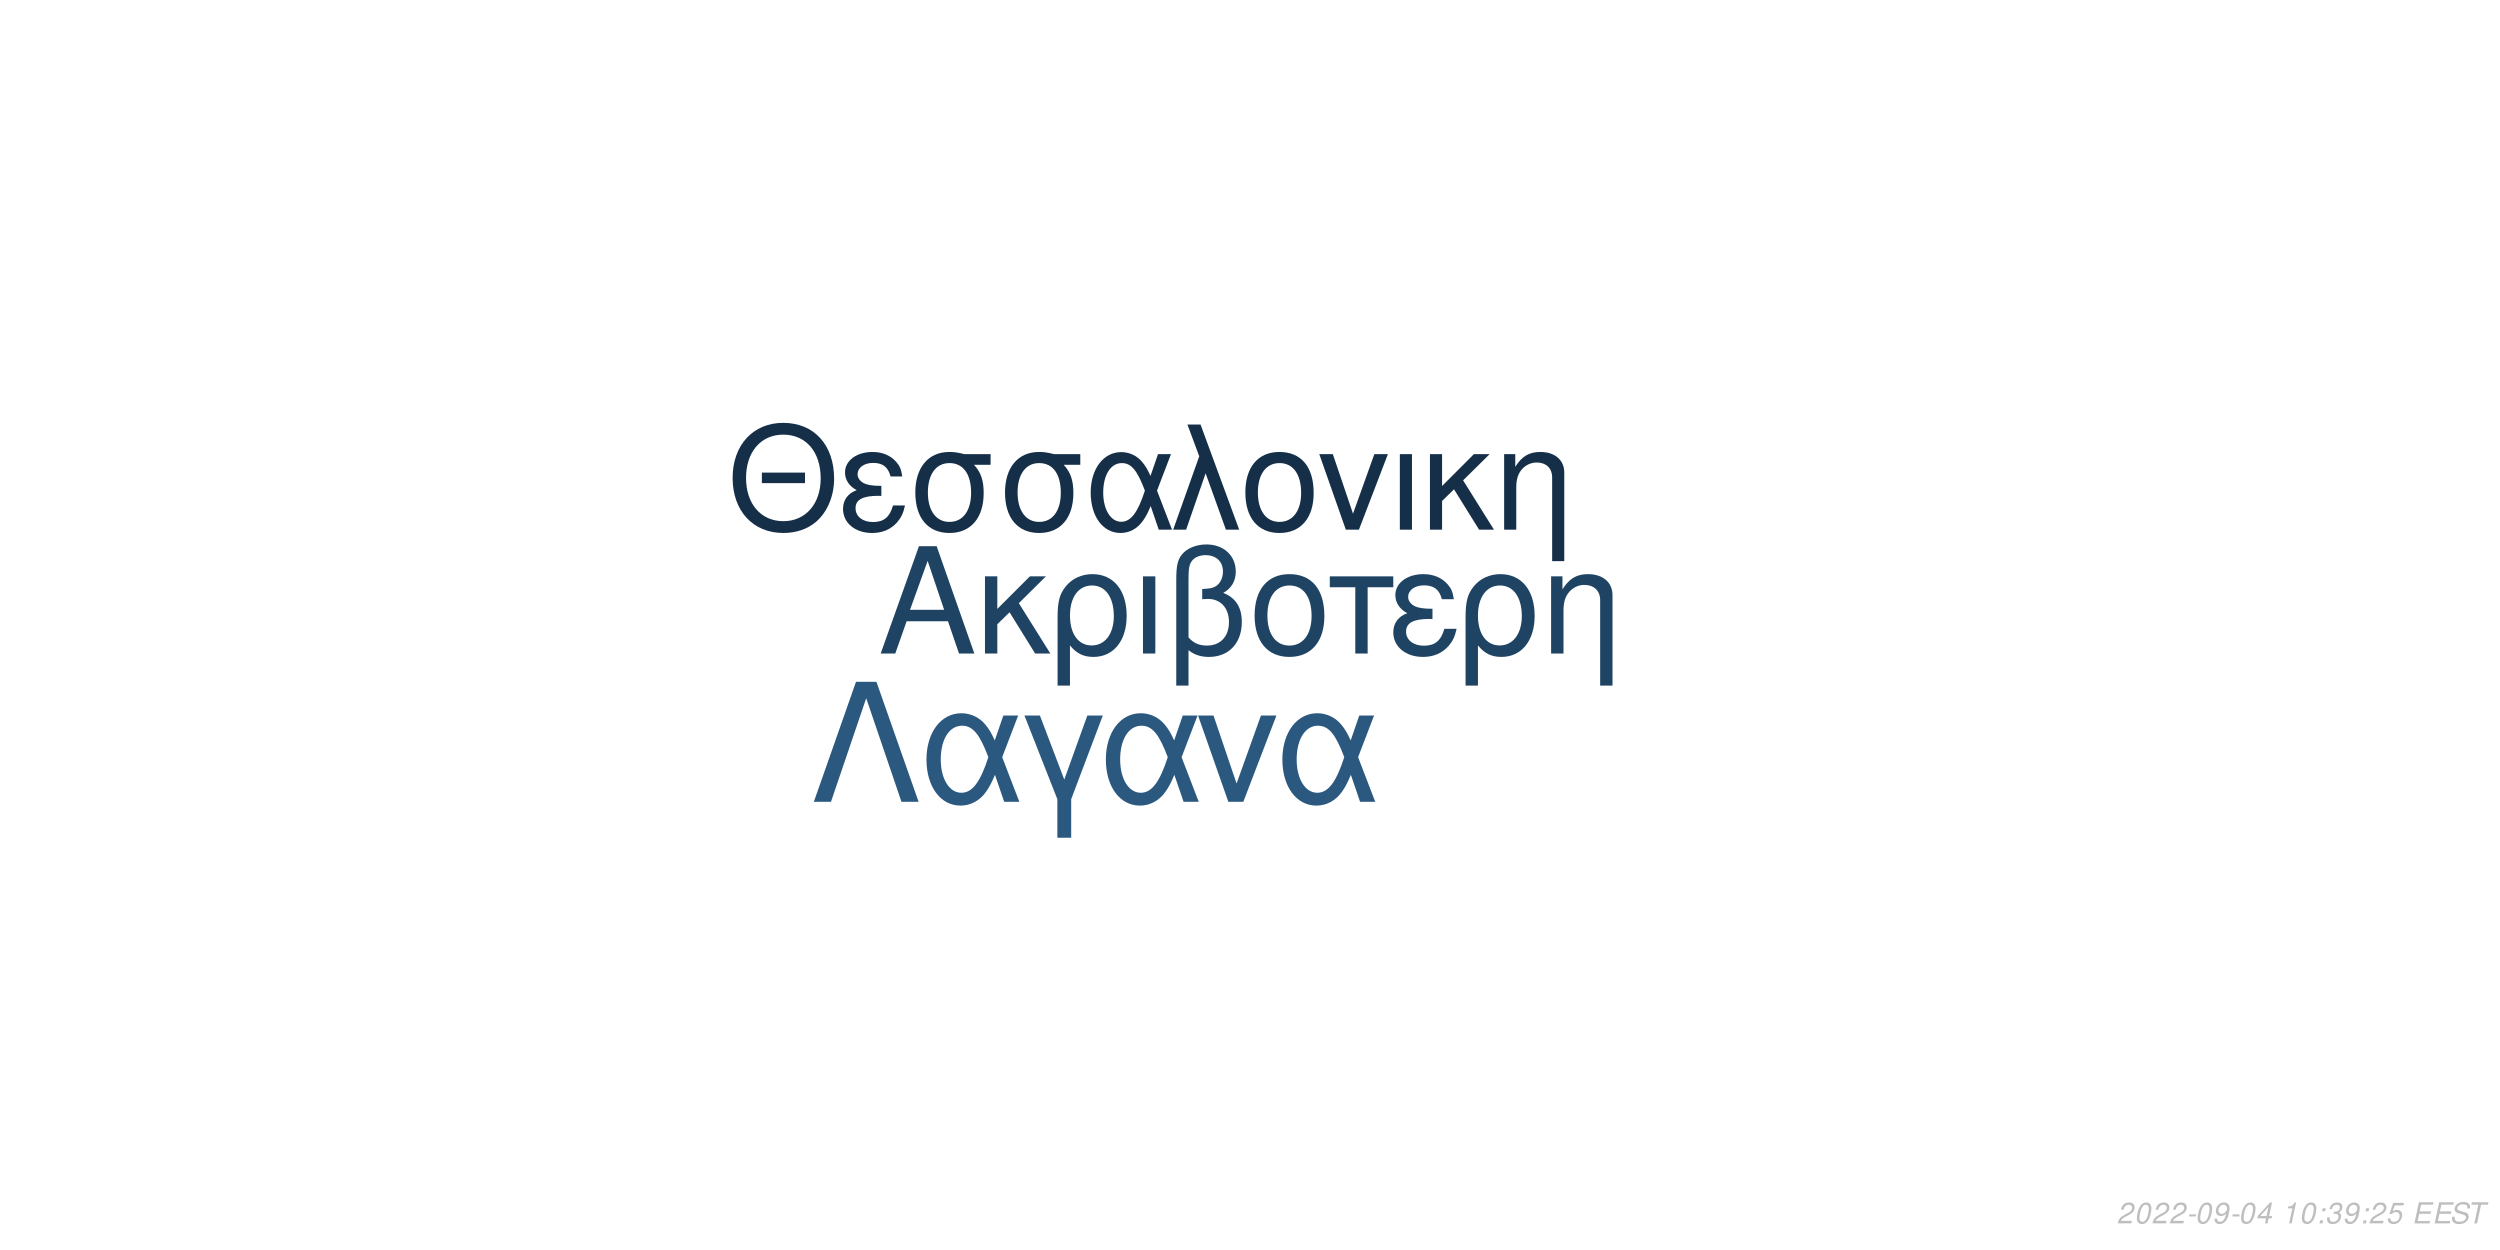
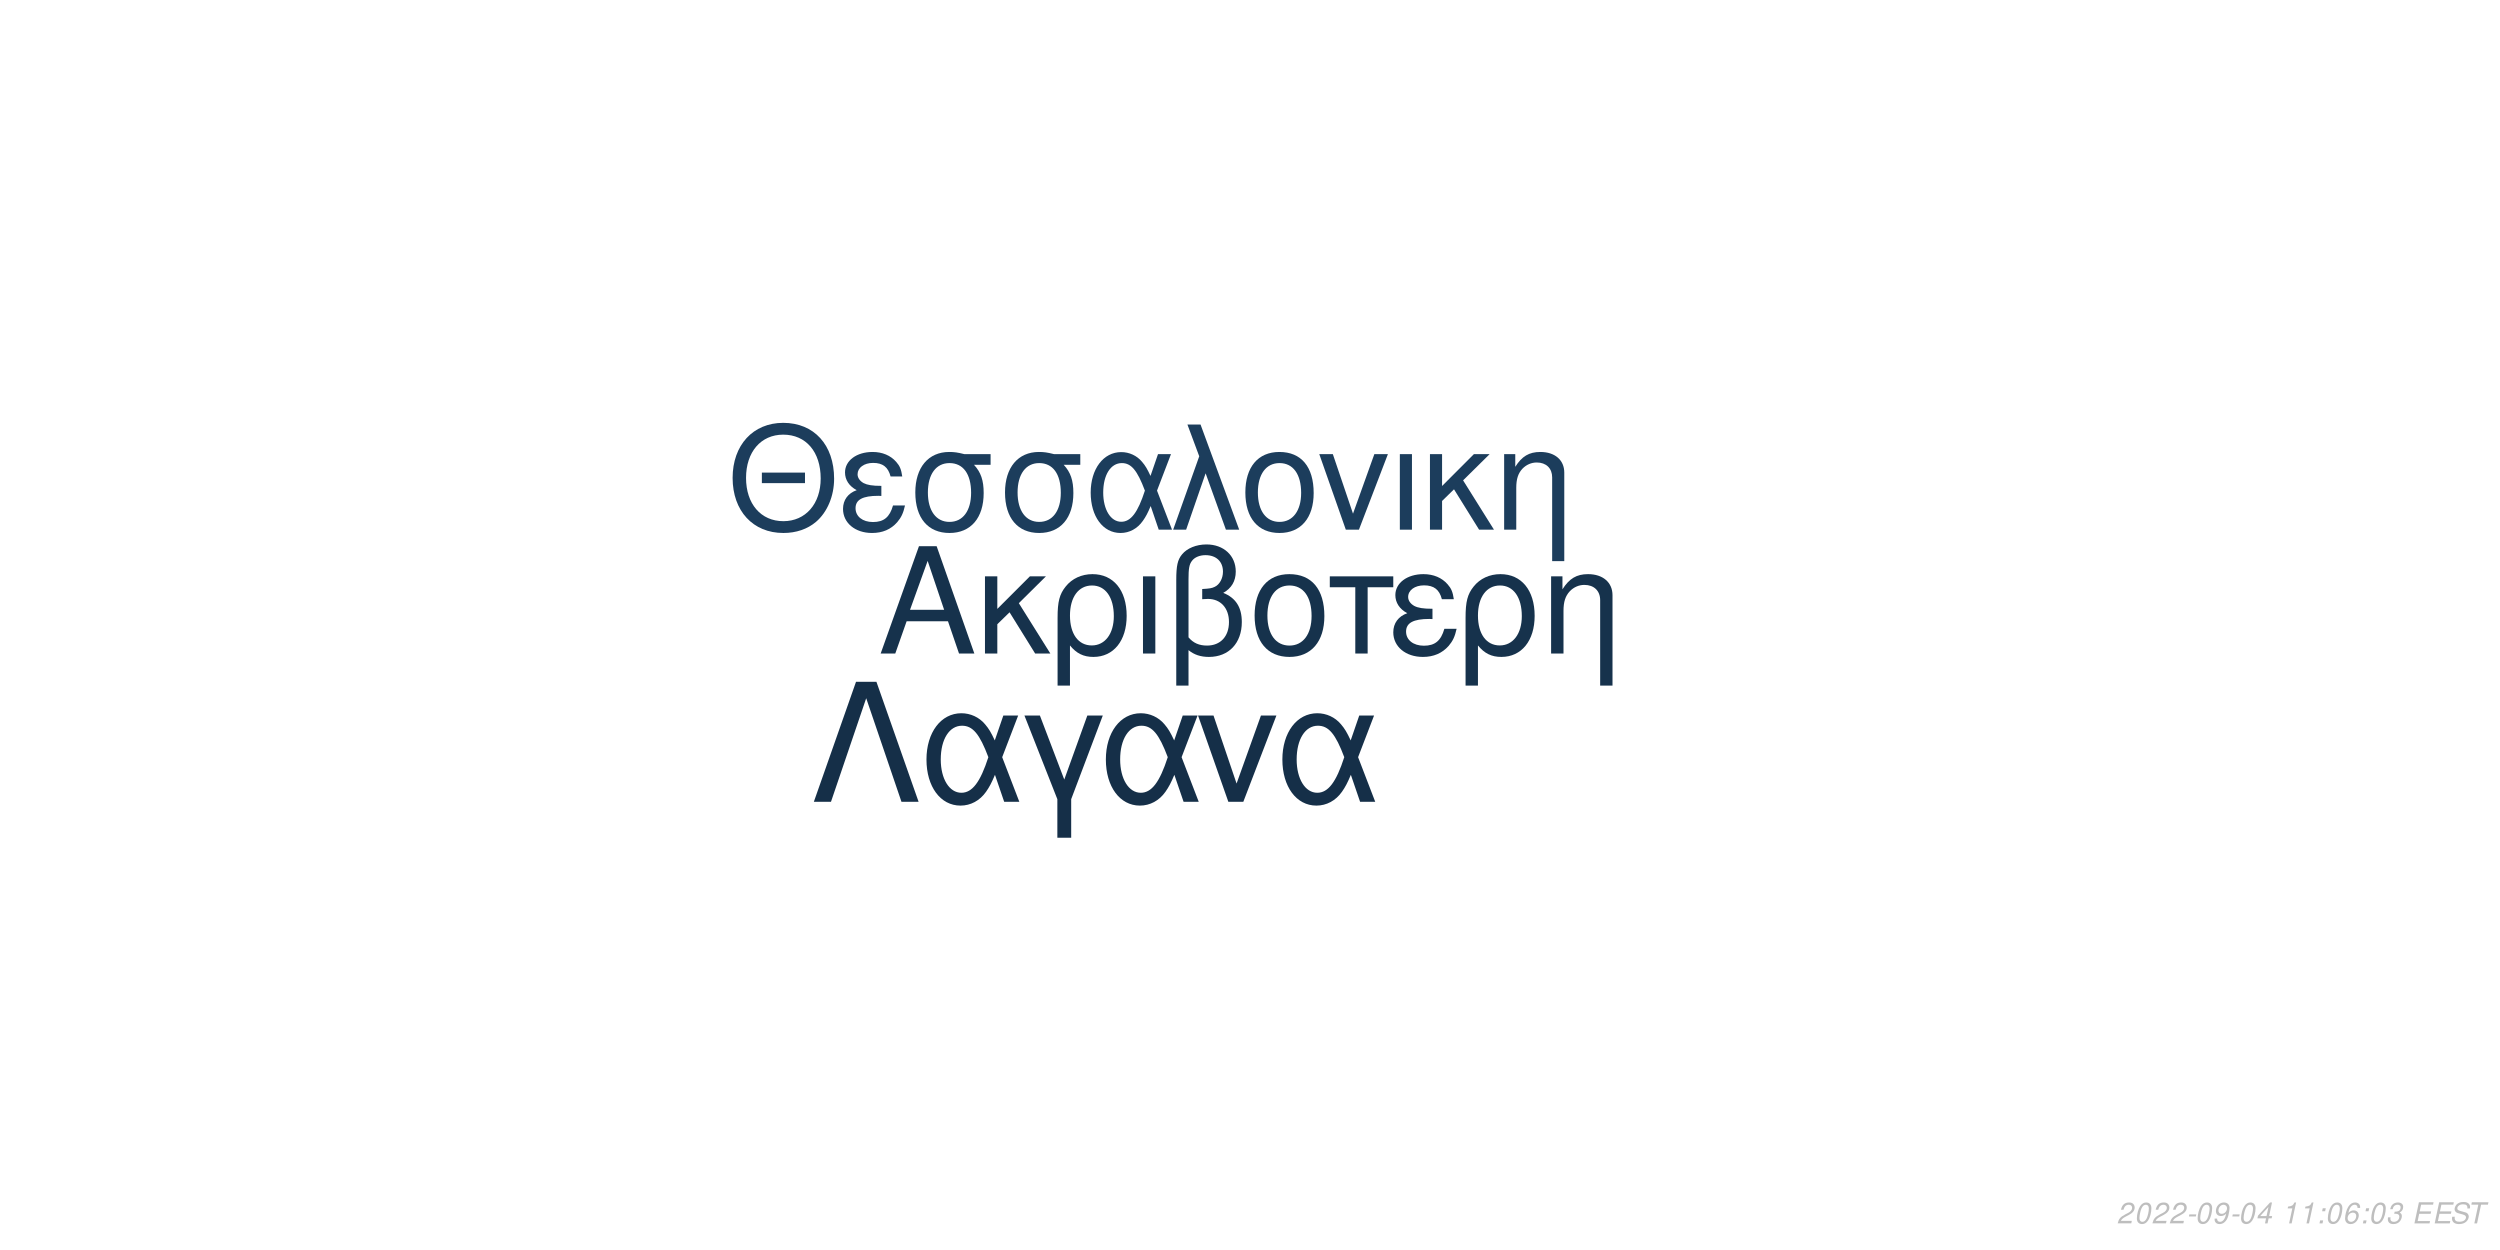
<svg xmlns="http://www.w3.org/2000/svg" xmlns:xlink="http://www.w3.org/1999/xlink" width="864pt" height="432pt" viewBox="0 0 864 432" version="1.1">
  <defs>
    <g>
      <symbol overflow="visible" id="glyph0-0">
        <path style="stroke:none;" d="" />
      </symbol>
      <symbol overflow="visible" id="glyph0-1">
        <path style="stroke:none;" d="M 24.125 -11.141 L 27.938 0 L 33.234 0 L 20.203 -37.094 L 14.094 -37.094 L 0.859 0 L 5.906 0 L 9.828 -11.141 Z M 22.797 -15.109 L 11 -15.109 L 17.094 -32.016 Z M 22.797 -15.109 " />
      </symbol>
      <symbol overflow="visible" id="glyph0-2">
        <path style="stroke:none;" d="M 7.172 -15.422 L 7.172 -26.672 L 2.906 -26.672 L 2.906 0 L 7.172 0 L 7.172 -10.125 L 11.406 -14.25 L 20.25 0 L 25.5 0 L 14.609 -17.406 L 23.969 -26.672 L 18.422 -26.672 Z M 7.172 -15.422 " />
      </symbol>
      <symbol overflow="visible" id="glyph0-3">
        <path style="stroke:none;" d="M 3 11.094 L 7.281 11.094 L 7.281 -2.797 C 9.516 -0.047 11.953 1.172 15.375 1.172 C 22.344 1.172 26.875 -4.422 26.875 -13.031 C 26.875 -21.891 22.297 -27.438 15.062 -27.438 C 11.297 -27.438 7.984 -25.906 5.797 -23.156 C 3.672 -20.516 3 -17.969 3 -12.359 Z M 14.906 -23.516 C 19.547 -23.516 22.438 -19.438 22.438 -12.922 C 22.438 -6.812 19.391 -2.797 14.812 -2.797 C 10.172 -2.797 7.281 -6.766 7.281 -13.125 C 7.281 -19.484 10.234 -23.516 14.906 -23.516 Z M 14.906 -23.516 " />
      </symbol>
      <symbol overflow="visible" id="glyph0-4">
        <path style="stroke:none;" d="M 3.516 0 L 7.781 0 L 7.781 -26.672 L 3.516 -26.672 Z M 3.516 0 " />
      </symbol>
      <symbol overflow="visible" id="glyph0-5">
        <path style="stroke:none;" d="M 4.016 11.094 L 8.25 11.094 L 8.25 -1.172 C 10.172 0.406 12.422 1.172 15.312 1.172 C 22.188 1.172 26.672 -3.609 26.672 -10.891 C 26.672 -15.984 24.578 -19.234 20.25 -20.969 C 23.109 -22.547 24.578 -25.031 24.578 -28.344 C 24.578 -33.844 20.406 -37.703 14.453 -37.703 C 10.938 -37.703 7.734 -36.391 6 -34.25 C 4.484 -32.422 4.016 -30.328 4.016 -25.391 Z M 8.25 -25.656 C 8.25 -29.359 8.5 -30.844 9.469 -32.062 C 10.375 -33.281 12.156 -34 14.094 -34 C 17.812 -34 20.156 -31.812 20.156 -28.297 C 20.156 -25.953 18.984 -23.812 17.297 -23.047 C 16.281 -22.547 15.469 -22.438 12.984 -22.297 L 12.984 -18.781 C 13.734 -18.828 14.344 -18.875 14.969 -18.875 C 19.344 -18.875 22.234 -15.719 22.234 -10.891 C 22.234 -5.906 19.281 -2.75 14.656 -2.75 C 11.953 -2.75 9.922 -3.609 8.25 -5.594 Z M 8.25 -25.656 " />
      </symbol>
      <symbol overflow="visible" id="glyph0-6">
        <path style="stroke:none;" d="M 14.094 -27.438 C 6.562 -27.438 2.094 -22.094 2.094 -13.125 C 2.094 -4.125 6.562 1.172 14.141 1.172 C 21.672 1.172 26.203 -4.172 26.203 -12.922 C 26.203 -22.188 21.828 -27.438 14.094 -27.438 Z M 14.141 -23.516 C 18.938 -23.516 21.781 -19.594 21.781 -12.984 C 21.781 -6.672 18.828 -2.75 14.141 -2.75 C 9.422 -2.75 6.516 -6.672 6.516 -13.125 C 6.516 -19.594 9.422 -23.516 14.141 -23.516 Z M 14.141 -23.516 " />
      </symbol>
      <symbol overflow="visible" id="glyph0-7">
        <path style="stroke:none;" d="M 7.891 0 L 12.156 0 L 12.156 -22.906 L 21.016 -22.906 L 21.016 -26.672 L -0.922 -26.672 L -0.922 -22.906 L 7.891 -22.906 Z M 7.891 0 " />
      </symbol>
      <symbol overflow="visible" id="glyph0-8">
        <path style="stroke:none;" d="M 14.562 -15.469 C 11.344 -15.469 9.562 -15.781 8.297 -16.438 C 6.922 -17.203 6.156 -18.328 6.156 -19.547 C 6.156 -21.891 8.453 -23.562 11.656 -23.562 C 15.062 -23.562 16.953 -22.094 17.812 -18.781 L 21.938 -18.781 C 21.578 -21.266 21.062 -22.5 19.797 -23.922 C 17.812 -26.203 14.906 -27.438 11.453 -27.438 C 5.797 -27.438 1.734 -24.375 1.734 -20.203 C 1.734 -17.609 3.156 -15.375 5.859 -13.938 C 2.797 -12.875 1.016 -10.484 1.016 -7.328 C 1.016 -2.391 5.297 1.172 11.25 1.172 C 14.969 1.172 17.906 -0.109 20.156 -2.641 C 21.578 -4.328 22.297 -5.797 22.906 -8.547 L 18.672 -8.547 C 17.5 -4.422 15.422 -2.703 11.609 -2.703 C 7.938 -2.703 5.438 -4.688 5.438 -7.578 C 5.438 -10.578 7.938 -11.953 13.484 -11.953 C 13.641 -11.953 14.094 -11.953 14.562 -11.906 Z M 14.562 -15.469 " />
      </symbol>
      <symbol overflow="visible" id="glyph0-9">
        <path style="stroke:none;" d="M 3.562 -26.672 L 3.562 0 L 7.844 0 L 7.844 -14.703 C 7.844 -17.906 8.5 -19.891 10.031 -21.531 C 11.406 -22.953 13.188 -23.719 15.062 -23.719 C 18.375 -23.719 20.516 -21.672 20.516 -18.469 L 20.516 11.094 L 24.781 11.094 L 24.781 -20.156 C 24.781 -24.578 21.469 -27.438 16.328 -27.438 C 12.359 -27.438 9.828 -25.906 7.484 -22.188 L 7.484 -26.672 Z M 3.562 -26.672 " />
      </symbol>
      <symbol overflow="visible" id="glyph1-0">
        <path style="stroke:none;" d="" />
      </symbol>
      <symbol overflow="visible" id="glyph1-1">
        <path style="stroke:none;" d="M 26.859 -19.734 L 11.953 -19.734 L 11.953 -16.094 L 26.859 -16.094 Z M 19.328 -36.922 C 8.922 -36.922 1.844 -29.25 1.844 -17.891 C 1.844 -6.484 8.875 1.141 19.391 1.141 C 23.812 1.141 27.703 -0.203 30.641 -2.688 C 34.578 -6.031 36.922 -11.656 36.922 -17.594 C 36.922 -29.297 30 -36.922 19.328 -36.922 Z M 19.328 -32.844 C 27.203 -32.844 32.281 -26.906 32.281 -17.688 C 32.281 -8.922 27.062 -2.938 19.391 -2.938 C 11.609 -2.938 6.484 -8.922 6.484 -17.891 C 6.484 -26.859 11.609 -32.844 19.328 -32.844 Z M 19.328 -32.844 " />
      </symbol>
      <symbol overflow="visible" id="glyph1-2">
        <path style="stroke:none;" d="M 14.25 -15.141 C 11.109 -15.141 9.375 -15.453 8.125 -16.094 C 6.781 -16.844 6.031 -17.938 6.031 -19.141 C 6.031 -21.422 8.266 -23.078 11.406 -23.078 C 14.75 -23.078 16.594 -21.625 17.438 -18.391 L 21.469 -18.391 C 21.125 -20.828 20.625 -22.031 19.391 -23.422 C 17.438 -25.656 14.594 -26.859 11.219 -26.859 C 5.688 -26.859 1.688 -23.875 1.688 -19.781 C 1.688 -17.234 3.094 -15.047 5.734 -13.656 C 2.734 -12.609 1 -10.266 1 -7.172 C 1 -2.344 5.188 1.141 11.016 1.141 C 14.656 1.141 17.547 -0.094 19.734 -2.594 C 21.125 -4.234 21.828 -5.688 22.422 -8.375 L 18.281 -8.375 C 17.141 -4.328 15.094 -2.641 11.359 -2.641 C 7.766 -2.641 5.328 -4.578 5.328 -7.422 C 5.328 -10.359 7.766 -11.703 13.203 -11.703 C 13.359 -11.703 13.797 -11.703 14.25 -11.656 Z M 14.25 -15.141 " />
      </symbol>
      <symbol overflow="visible" id="glyph1-3">
        <path style="stroke:none;" d="M 29 -26.109 L 19.938 -26.109 C 17.594 -26.703 16.438 -26.859 14.703 -26.859 C 7.469 -26.859 2.984 -21.469 2.984 -12.859 C 2.984 -4.031 7.375 1.141 14.797 1.141 C 22.172 1.141 26.609 -4.078 26.609 -12.656 C 26.609 -17.047 25.656 -19.828 23.266 -22.422 L 29 -22.422 Z M 14.797 -23.016 C 19.531 -23.016 22.266 -19.234 22.266 -12.75 C 22.266 -6.531 19.438 -2.688 14.797 -2.688 C 10.172 -2.688 7.328 -6.531 7.328 -12.859 C 7.328 -19.188 10.172 -23.016 14.797 -23.016 Z M 14.797 -23.016 " />
      </symbol>
      <symbol overflow="visible" id="glyph1-4">
        <path style="stroke:none;" d="M 29.344 -26.109 L 24.859 -26.109 L 22.266 -18.578 C 21.125 -21.031 20.484 -22.125 19.328 -23.469 C 17.547 -25.609 14.906 -26.812 12.156 -26.812 C 5.984 -26.812 1.594 -20.984 1.594 -12.812 C 1.594 -4.578 5.828 1.141 11.906 1.141 C 14.953 1.141 17.734 -0.344 19.625 -3.047 C 20.672 -4.531 21.281 -5.688 22.328 -8.172 L 25.109 0 L 29.703 0 L 24.516 -13.5 Z M 20.328 -13.5 C 17.891 -5.922 15.453 -2.734 12.156 -2.734 C 8.516 -2.734 5.922 -6.922 5.922 -12.812 C 5.922 -18.938 8.516 -23.016 12.359 -23.016 C 15.594 -23.016 17.688 -20.531 20.328 -13.5 Z M 20.328 -13.5 " />
      </symbol>
      <symbol overflow="visible" id="glyph1-5">
        <path style="stroke:none;" d="M 1.094 0 L 5.578 0 L 12.312 -19.484 L 19.328 0 L 23.922 0 L 10.562 -36.328 L 6.031 -36.328 L 10.109 -25.359 Z M 1.094 0 " />
      </symbol>
      <symbol overflow="visible" id="glyph1-6">
        <path style="stroke:none;" d="M 13.797 -26.859 C 6.422 -26.859 2.047 -21.625 2.047 -12.859 C 2.047 -4.031 6.422 1.141 13.859 1.141 C 21.234 1.141 25.656 -4.078 25.656 -12.656 C 25.656 -21.719 21.375 -26.859 13.797 -26.859 Z M 13.859 -23.016 C 18.531 -23.016 21.328 -19.188 21.328 -12.703 C 21.328 -6.531 18.438 -2.688 13.859 -2.688 C 9.219 -2.688 6.375 -6.531 6.375 -12.859 C 6.375 -19.188 9.219 -23.016 13.859 -23.016 Z M 13.859 -23.016 " />
      </symbol>
      <symbol overflow="visible" id="glyph1-7">
        <path style="stroke:none;" d="M 14.297 0 L 24.312 -26.109 L 19.625 -26.109 L 12.25 -5.531 L 5.281 -26.109 L 0.594 -26.109 L 9.766 0 Z M 14.297 0 " />
      </symbol>
      <symbol overflow="visible" id="glyph1-8">
        <path style="stroke:none;" d="M 3.438 0 L 7.625 0 L 7.625 -26.109 L 3.438 -26.109 Z M 3.438 0 " />
      </symbol>
      <symbol overflow="visible" id="glyph1-9">
        <path style="stroke:none;" d="M 7.031 -15.094 L 7.031 -26.109 L 2.844 -26.109 L 2.844 0 L 7.031 0 L 7.031 -9.922 L 11.156 -13.953 L 19.828 0 L 24.969 0 L 14.297 -17.047 L 23.469 -26.109 L 18.031 -26.109 Z M 7.031 -15.094 " />
      </symbol>
      <symbol overflow="visible" id="glyph1-10">
        <path style="stroke:none;" d="M 3.484 -26.109 L 3.484 0 L 7.672 0 L 7.672 -14.406 C 7.672 -17.547 8.328 -19.484 9.812 -21.078 C 11.156 -22.469 12.906 -23.219 14.75 -23.219 C 17.984 -23.219 20.078 -21.234 20.078 -18.094 L 20.078 10.859 L 24.266 10.859 L 24.266 -19.734 C 24.266 -24.062 21.031 -26.859 16 -26.859 C 12.109 -26.859 9.609 -25.359 7.328 -21.719 L 7.328 -26.109 Z M 3.484 -26.109 " />
      </symbol>
      <symbol overflow="visible" id="glyph2-0">
        <path style="stroke:none;" d="" />
      </symbol>
      <symbol overflow="visible" id="glyph2-1">
        <path style="stroke:none;" d="M 22.531 -41.484 L 15.484 -41.484 L 0.906 0 L 6.828 0 L 19 -35.797 L 31.188 0 L 37.109 0 Z M 22.531 -41.484 " />
      </symbol>
      <symbol overflow="visible" id="glyph2-2">
        <path style="stroke:none;" d="M 33.516 -29.812 L 28.391 -29.812 L 25.438 -21.219 C 24.125 -24.016 23.391 -25.266 22.078 -26.797 C 20.031 -29.25 17.016 -30.609 13.891 -30.609 C 6.828 -30.609 1.828 -23.953 1.828 -14.625 C 1.828 -5.234 6.656 1.312 13.594 1.312 C 17.078 1.312 20.266 -0.391 22.422 -3.469 C 23.609 -5.172 24.297 -6.484 25.5 -9.328 L 28.688 0 L 33.922 0 L 28 -15.422 Z M 23.219 -15.422 C 20.422 -6.766 17.641 -3.125 13.891 -3.125 C 9.734 -3.125 6.766 -7.906 6.766 -14.625 C 6.766 -21.625 9.734 -26.297 14.109 -26.297 C 17.812 -26.297 20.203 -23.453 23.219 -15.422 Z M 23.219 -15.422 " />
      </symbol>
      <symbol overflow="visible" id="glyph2-3">
        <path style="stroke:none;" d="M 12.062 12.406 L 16.844 12.406 L 16.844 -0.906 L 27.766 -29.812 L 22.422 -29.812 L 14.453 -7.688 L 6.031 -29.812 L 0.688 -29.812 L 12.062 -0.906 Z M 12.062 12.406 " />
      </symbol>
      <symbol overflow="visible" id="glyph2-4">
        <path style="stroke:none;" d="M 16.328 0 L 27.766 -29.812 L 22.422 -29.812 L 14 -6.312 L 6.031 -29.812 L 0.688 -29.812 L 11.156 0 Z M 16.328 0 " />
      </symbol>
      <symbol overflow="visible" id="glyph3-0">
        <path style="stroke:none;" d="" />
      </symbol>
      <symbol overflow="visible" id="glyph3-1">
        <path style="stroke:none;" d="M 5.234 -0.875 L 1.469 -0.875 C 1.641 -1.375 2.203 -1.891 3.109 -2.344 L 4.234 -2.938 C 5.562 -3.625 6.219 -4.469 6.219 -5.484 C 6.219 -5.938 6.062 -6.359 5.797 -6.656 C 5.469 -7.047 4.984 -7.234 4.312 -7.234 C 2.766 -7.234 1.891 -6.453 1.484 -4.734 L 2.375 -4.734 C 2.484 -5.188 2.609 -5.484 2.797 -5.75 C 3.094 -6.203 3.609 -6.453 4.188 -6.453 C 4.891 -6.453 5.344 -6.031 5.344 -5.375 C 5.344 -4.703 4.859 -4.094 4.016 -3.656 L 2.984 -3.125 C 1.234 -2.188 0.797 -1.656 0.344 -0.016 L 5.047 -0.016 Z M 5.234 -0.875 " />
      </symbol>
      <symbol overflow="visible" id="glyph3-2">
        <path style="stroke:none;" d="M 4.203 -7.234 C 3.375 -7.234 2.688 -6.812 2.125 -5.984 C 1.484 -5.047 0.984 -3.188 0.984 -1.734 C 0.984 -1.109 1.172 -0.562 1.484 -0.266 C 1.797 0.047 2.281 0.234 2.766 0.234 C 3.625 0.234 4.281 -0.156 4.859 -1.016 C 5.516 -1.953 6 -3.797 6 -5.266 C 6 -6.5 5.328 -7.234 4.203 -7.234 Z M 4.094 -6.453 C 4.734 -6.453 5.125 -5.984 5.125 -5.156 C 5.125 -4.203 4.781 -2.625 4.406 -1.812 C 3.984 -0.938 3.516 -0.547 2.875 -0.547 C 2.25 -0.547 1.875 -1.031 1.875 -1.828 C 1.875 -2.797 2.203 -4.344 2.594 -5.203 C 2.984 -6.047 3.453 -6.453 4.094 -6.453 Z M 4.094 -6.453 " />
      </symbol>
      <symbol overflow="visible" id="glyph3-3">
        <path style="stroke:none;" d="M 3.516 -3.125 L 1.125 -3.125 L 0.969 -2.406 L 3.359 -2.406 Z M 3.516 -3.125 " />
      </symbol>
      <symbol overflow="visible" id="glyph3-4">
        <path style="stroke:none;" d="M 0.844 -1.656 C 0.844 -1.547 0.844 -1.438 0.844 -1.375 C 0.844 -0.406 1.531 0.234 2.578 0.234 C 3.203 0.234 3.766 0.016 4.297 -0.438 C 4.938 -1 5.312 -1.656 5.594 -2.719 C 5.844 -3.672 6.016 -4.766 6.016 -5.375 C 6.016 -5.844 5.844 -6.328 5.547 -6.656 C 5.203 -7.031 4.703 -7.234 4.062 -7.234 C 2.516 -7.234 1.297 -5.938 1.297 -4.266 C 1.297 -3.203 1.984 -2.547 3.047 -2.547 C 3.484 -2.547 3.953 -2.672 4.281 -2.891 C 4.406 -2.984 4.547 -3.078 4.828 -3.344 C 4.438 -1.484 3.703 -0.547 2.703 -0.547 C 2.109 -0.547 1.719 -0.938 1.719 -1.547 L 1.719 -1.656 Z M 3.953 -6.453 C 4.625 -6.453 5.141 -5.953 5.141 -5.281 C 5.141 -4.188 4.312 -3.312 3.297 -3.312 C 2.594 -3.312 2.172 -3.734 2.172 -4.453 C 2.172 -5.562 2.984 -6.453 3.953 -6.453 Z M 3.953 -6.453 " />
      </symbol>
      <symbol overflow="visible" id="glyph3-5">
        <path style="stroke:none;" d="M 3.625 -1.75 L 3.266 0 L 4.141 0 L 4.516 -1.75 L 5.562 -1.75 L 5.734 -2.531 L 4.688 -2.531 L 5.688 -7.234 L 5.016 -7.234 L 0.844 -2.672 L 0.641 -1.75 Z M 3.797 -2.531 L 1.594 -2.531 L 4.469 -5.703 Z M 3.797 -2.531 " />
      </symbol>
      <symbol overflow="visible" id="glyph3-6">
        <path style="stroke:none;" d="" />
      </symbol>
      <symbol overflow="visible" id="glyph3-7">
        <path style="stroke:none;" d="M 3.703 -5.188 L 2.594 0 L 3.469 0 L 5.016 -7.234 L 4.438 -7.234 C 3.906 -6.156 3.688 -6.016 2.234 -5.812 L 2.109 -5.188 Z M 3.703 -5.188 " />
      </symbol>
      <symbol overflow="visible" id="glyph3-8">
        <path style="stroke:none;" d="M 2.359 -1.031 L 1.312 -1.031 L 1.094 0 L 2.141 0 Z M 3.266 -5.234 L 2.219 -5.234 L 2 -4.203 L 3.047 -4.203 Z M 3.266 -5.234 " />
      </symbol>
      <symbol overflow="visible" id="glyph3-9">
-         <path style="stroke:none;" d="M 2.922 -3.312 C 3.125 -3.344 3.234 -3.344 3.375 -3.344 C 4.203 -3.344 4.688 -3 4.688 -2.406 C 4.688 -1.312 3.906 -0.547 2.781 -0.547 C 2.047 -0.547 1.594 -0.938 1.594 -1.562 C 1.594 -1.719 1.609 -1.844 1.656 -2.094 L 0.766 -2.094 C 0.734 -1.797 0.719 -1.641 0.719 -1.469 C 0.719 -0.375 1.406 0.234 2.641 0.234 C 3.547 0.234 4.297 -0.078 4.812 -0.656 C 5.266 -1.156 5.562 -1.875 5.562 -2.547 C 5.562 -3.125 5.344 -3.453 4.797 -3.734 C 5.641 -4.234 6.016 -4.844 6.016 -5.734 C 6.016 -6.656 5.312 -7.234 4.203 -7.234 C 3.375 -7.234 2.672 -6.938 2.188 -6.375 C 1.891 -6.031 1.703 -5.641 1.516 -4.906 L 2.391 -4.906 C 2.5 -5.359 2.594 -5.594 2.734 -5.812 C 3.047 -6.234 3.516 -6.453 4.078 -6.453 C 4.734 -6.453 5.141 -6.125 5.141 -5.578 C 5.141 -5.188 5.016 -4.797 4.797 -4.547 C 4.516 -4.234 4 -4.062 3.266 -4.062 L 3.078 -4.062 Z M 2.922 -3.312 " />
+         <path style="stroke:none;" d="M 6.125 -5.344 L 6.141 -5.625 C 6.141 -6.609 5.453 -7.234 4.391 -7.234 C 3.438 -7.234 2.641 -6.719 2.016 -5.703 C 1.422 -4.781 0.938 -2.953 0.938 -1.688 C 0.938 -0.516 1.688 0.234 2.859 0.234 C 3.703 0.234 4.438 -0.156 5 -0.875 C 5.406 -1.422 5.672 -2.156 5.672 -2.766 C 5.672 -3.812 4.969 -4.5 3.906 -4.5 C 3.234 -4.5 2.672 -4.234 2.094 -3.625 C 2.406 -5.375 3.234 -6.453 4.25 -6.453 C 4.703 -6.453 5.062 -6.234 5.172 -5.844 C 5.203 -5.719 5.234 -5.578 5.25 -5.344 Z M 3.656 -3.734 C 4.344 -3.734 4.797 -3.281 4.797 -2.625 C 4.797 -1.469 3.984 -0.547 2.984 -0.547 C 2.297 -0.547 1.812 -1.047 1.812 -1.766 C 1.812 -2.859 2.625 -3.734 3.656 -3.734 Z M 3.656 -3.734 " />
      </symbol>
      <symbol overflow="visible" id="glyph3-10">
-         <path style="stroke:none;" d="M 6.297 -7.094 L 2.594 -7.094 L 1.234 -3.234 L 2.047 -3.234 C 2.656 -3.766 2.938 -3.906 3.531 -3.906 C 4.328 -3.906 4.797 -3.453 4.797 -2.688 C 4.797 -1.438 3.969 -0.547 2.828 -0.547 C 2.031 -0.547 1.609 -0.938 1.578 -1.734 L 0.703 -1.734 L 0.703 -1.516 C 0.703 -0.938 0.844 -0.547 1.188 -0.266 C 1.562 0.062 2.078 0.234 2.703 0.234 C 3.656 0.234 4.391 -0.156 4.984 -0.922 C 5.422 -1.5 5.672 -2.234 5.672 -2.953 C 5.672 -4 4.938 -4.672 3.812 -4.672 C 3.328 -4.672 2.906 -4.547 2.406 -4.234 L 3.109 -6.219 L 6.109 -6.219 Z M 6.297 -7.094 " />
+         <path style="stroke:none;" d="M 2.922 -3.312 C 3.125 -3.344 3.234 -3.344 3.375 -3.344 C 4.203 -3.344 4.688 -3 4.688 -2.406 C 4.688 -1.312 3.906 -0.547 2.781 -0.547 C 2.047 -0.547 1.594 -0.938 1.594 -1.562 C 1.594 -1.719 1.609 -1.844 1.656 -2.094 L 0.766 -2.094 C 0.734 -1.797 0.719 -1.641 0.719 -1.469 C 0.719 -0.375 1.406 0.234 2.641 0.234 C 3.547 0.234 4.297 -0.078 4.812 -0.656 C 5.266 -1.156 5.562 -1.875 5.562 -2.547 C 5.562 -3.125 5.344 -3.453 4.797 -3.734 C 5.641 -4.234 6.016 -4.844 6.016 -5.734 C 6.016 -6.656 5.312 -7.234 4.203 -7.234 C 3.375 -7.234 2.672 -6.938 2.188 -6.375 C 1.891 -6.031 1.703 -5.641 1.516 -4.906 L 2.391 -4.906 C 2.5 -5.359 2.594 -5.594 2.734 -5.812 C 3.047 -6.234 3.516 -6.453 4.078 -6.453 C 4.734 -6.453 5.141 -6.125 5.141 -5.578 C 5.141 -5.188 5.016 -4.797 4.797 -4.547 C 4.516 -4.234 4 -4.062 3.266 -4.062 L 3.078 -4.062 Z M 2.922 -3.312 " />
      </symbol>
      <symbol overflow="visible" id="glyph3-11">
        <path style="stroke:none;" d="M 2.547 -3.312 L 6.5 -3.312 L 6.688 -4.141 L 2.719 -4.141 L 3.219 -6.469 L 7.344 -6.469 L 7.516 -7.297 L 2.453 -7.297 L 0.906 0 L 6.125 0 L 6.297 -0.812 L 2.016 -0.812 Z M 2.547 -3.312 " />
      </symbol>
      <symbol overflow="visible" id="glyph3-12">
        <path style="stroke:none;" d="M 7.062 -5.156 C 7.125 -5.438 7.141 -5.562 7.141 -5.703 C 7.141 -6.156 6.938 -6.594 6.594 -6.891 C 6.188 -7.25 5.656 -7.406 4.875 -7.406 C 3.844 -7.406 3.047 -7.125 2.5 -6.562 C 2.094 -6.141 1.781 -5.438 1.781 -4.922 C 1.781 -4.297 2.219 -3.766 2.891 -3.562 L 4.594 -3.094 C 5.406 -2.859 5.734 -2.578 5.734 -2.094 C 5.734 -1.781 5.547 -1.406 5.266 -1.141 C 4.844 -0.766 4.266 -0.578 3.453 -0.578 C 2.328 -0.578 1.812 -0.984 1.812 -1.906 C 1.812 -2.047 1.812 -2.125 1.844 -2.312 L 0.984 -2.312 C 0.906 -2.062 0.891 -1.906 0.891 -1.688 C 0.891 -0.484 1.797 0.234 3.297 0.234 C 4.359 0.234 5.234 -0.062 5.812 -0.609 C 6.344 -1.078 6.688 -1.797 6.688 -2.375 C 6.688 -2.641 6.609 -2.906 6.453 -3.156 C 6.234 -3.5 5.938 -3.703 5.469 -3.828 L 3.75 -4.312 C 2.984 -4.547 2.734 -4.734 2.734 -5.188 C 2.734 -5.547 2.875 -5.844 3.188 -6.109 C 3.547 -6.438 4.031 -6.594 4.703 -6.594 C 5.266 -6.594 5.688 -6.484 5.906 -6.297 C 6.094 -6.125 6.219 -5.797 6.219 -5.516 C 6.219 -5.422 6.203 -5.344 6.188 -5.156 Z M 7.062 -5.156 " />
      </symbol>
      <symbol overflow="visible" id="glyph3-13">
        <path style="stroke:none;" d="M 4.938 -6.469 L 7.312 -6.469 L 7.484 -7.297 L 1.75 -7.297 L 1.578 -6.469 L 3.984 -6.469 L 2.609 0 L 3.547 0 Z M 4.938 -6.469 " />
      </symbol>
    </g>
  </defs>
  <g id="surface1">
    <rect x="0" y="0" width="864" height="432" style="fill:rgb(100%,100%,100%);fill-opacity:1;stroke:none;" />
-     <g style="fill:rgb(12.157%,26.275%,38.824%);fill-opacity:1;">
+     <g style="fill:rgb(8.627%,19.608%,29.804%);fill-opacity:1;">
      <use xlink:href="#glyph0-1" x="303.5" y="225.861" />
      <use xlink:href="#glyph0-2" x="337.5" y="225.861" />
      <use xlink:href="#glyph0-3" x="362.5" y="225.861" />
      <use xlink:href="#glyph0-4" x="391.5" y="225.861" />
      <use xlink:href="#glyph0-5" x="402.5" y="225.861" />
      <use xlink:href="#glyph0-6" x="431.5" y="225.861" />
      <use xlink:href="#glyph0-7" x="460.5" y="225.861" />
      <use xlink:href="#glyph0-8" x="480.5" y="225.861" />
      <use xlink:href="#glyph0-3" x="503.5" y="225.861" />
      <use xlink:href="#glyph0-9" x="532.5" y="225.861" />
    </g>
-     <g style="fill:rgb(8.235%,18.431%,28.627%);fill-opacity:1;">
+     <g style="fill:rgb(10.98%,23.922%,36.078%);fill-opacity:1;">
      <use xlink:href="#glyph1-1" x="251.348" y="183.058" />
      <use xlink:href="#glyph1-2" x="290.348" y="183.058" />
      <use xlink:href="#glyph1-3" x="313.348" y="183.058" />
      <use xlink:href="#glyph1-3" x="344.348" y="183.058" />
      <use xlink:href="#glyph1-4" x="375.348" y="183.058" />
      <use xlink:href="#glyph1-5" x="404.348" y="183.058" />
      <use xlink:href="#glyph1-6" x="428.348" y="183.058" />
      <use xlink:href="#glyph1-7" x="455.348" y="183.058" />
      <use xlink:href="#glyph1-8" x="480.348" y="183.058" />
      <use xlink:href="#glyph1-9" x="491.348" y="183.058" />
      <use xlink:href="#glyph1-10" x="516.348" y="183.058" />
    </g>
-     <g style="fill:rgb(16.471%,34.51%,49.804%);fill-opacity:1;">
+     <g style="fill:rgb(8.235%,18.431%,28.235%);fill-opacity:1;">
      <use xlink:href="#glyph2-1" x="280.359" y="277.105" />
      <use xlink:href="#glyph2-2" x="318.359" y="277.105" />
      <use xlink:href="#glyph2-3" x="353.359" y="277.105" />
      <use xlink:href="#glyph2-2" x="380.359" y="277.105" />
      <use xlink:href="#glyph2-4" x="413.359" y="277.105" />
      <use xlink:href="#glyph2-2" x="441.359" y="277.105" />
    </g>
    <g style="fill:rgb(74.51%,74.51%,74.51%);fill-opacity:1;">
      <use xlink:href="#glyph3-1" x="731.52" y="422.81" />
      <use xlink:href="#glyph3-2" x="737.52" y="422.81" />
      <use xlink:href="#glyph3-1" x="743.52" y="422.81" />
      <use xlink:href="#glyph3-1" x="749.52" y="422.81" />
      <use xlink:href="#glyph3-3" x="755.52" y="422.81" />
      <use xlink:href="#glyph3-2" x="758.52" y="422.81" />
      <use xlink:href="#glyph3-4" x="764.52" y="422.81" />
      <use xlink:href="#glyph3-3" x="770.52" y="422.81" />
      <use xlink:href="#glyph3-2" x="773.52" y="422.81" />
      <use xlink:href="#glyph3-5" x="779.52" y="422.81" />
      <use xlink:href="#glyph3-6" x="785.52" y="422.81" />
      <use xlink:href="#glyph3-7" x="788.52" y="422.81" />
-       <use xlink:href="#glyph3-2" x="794.52" y="422.81" />
+       <use xlink:href="#glyph3-7" x="794.52" y="422.81" />
      <use xlink:href="#glyph3-8" x="800.52" y="422.81" />
-       <use xlink:href="#glyph3-9" x="803.52" y="422.81" />
-       <use xlink:href="#glyph3-4" x="809.52" y="422.81" />
+       <use xlink:href="#glyph3-2" x="803.52" y="422.81" />
+       <use xlink:href="#glyph3-9" x="809.52" y="422.81" />
      <use xlink:href="#glyph3-8" x="815.52" y="422.81" />
-       <use xlink:href="#glyph3-1" x="818.52" y="422.81" />
+       <use xlink:href="#glyph3-2" x="818.52" y="422.81" />
      <use xlink:href="#glyph3-10" x="824.52" y="422.81" />
      <use xlink:href="#glyph3-6" x="830.52" y="422.81" />
      <use xlink:href="#glyph3-11" x="833.52" y="422.81" />
      <use xlink:href="#glyph3-11" x="840.52" y="422.81" />
      <use xlink:href="#glyph3-12" x="846.52" y="422.81" />
      <use xlink:href="#glyph3-13" x="852.52" y="422.81" />
    </g>
  </g>
</svg>
